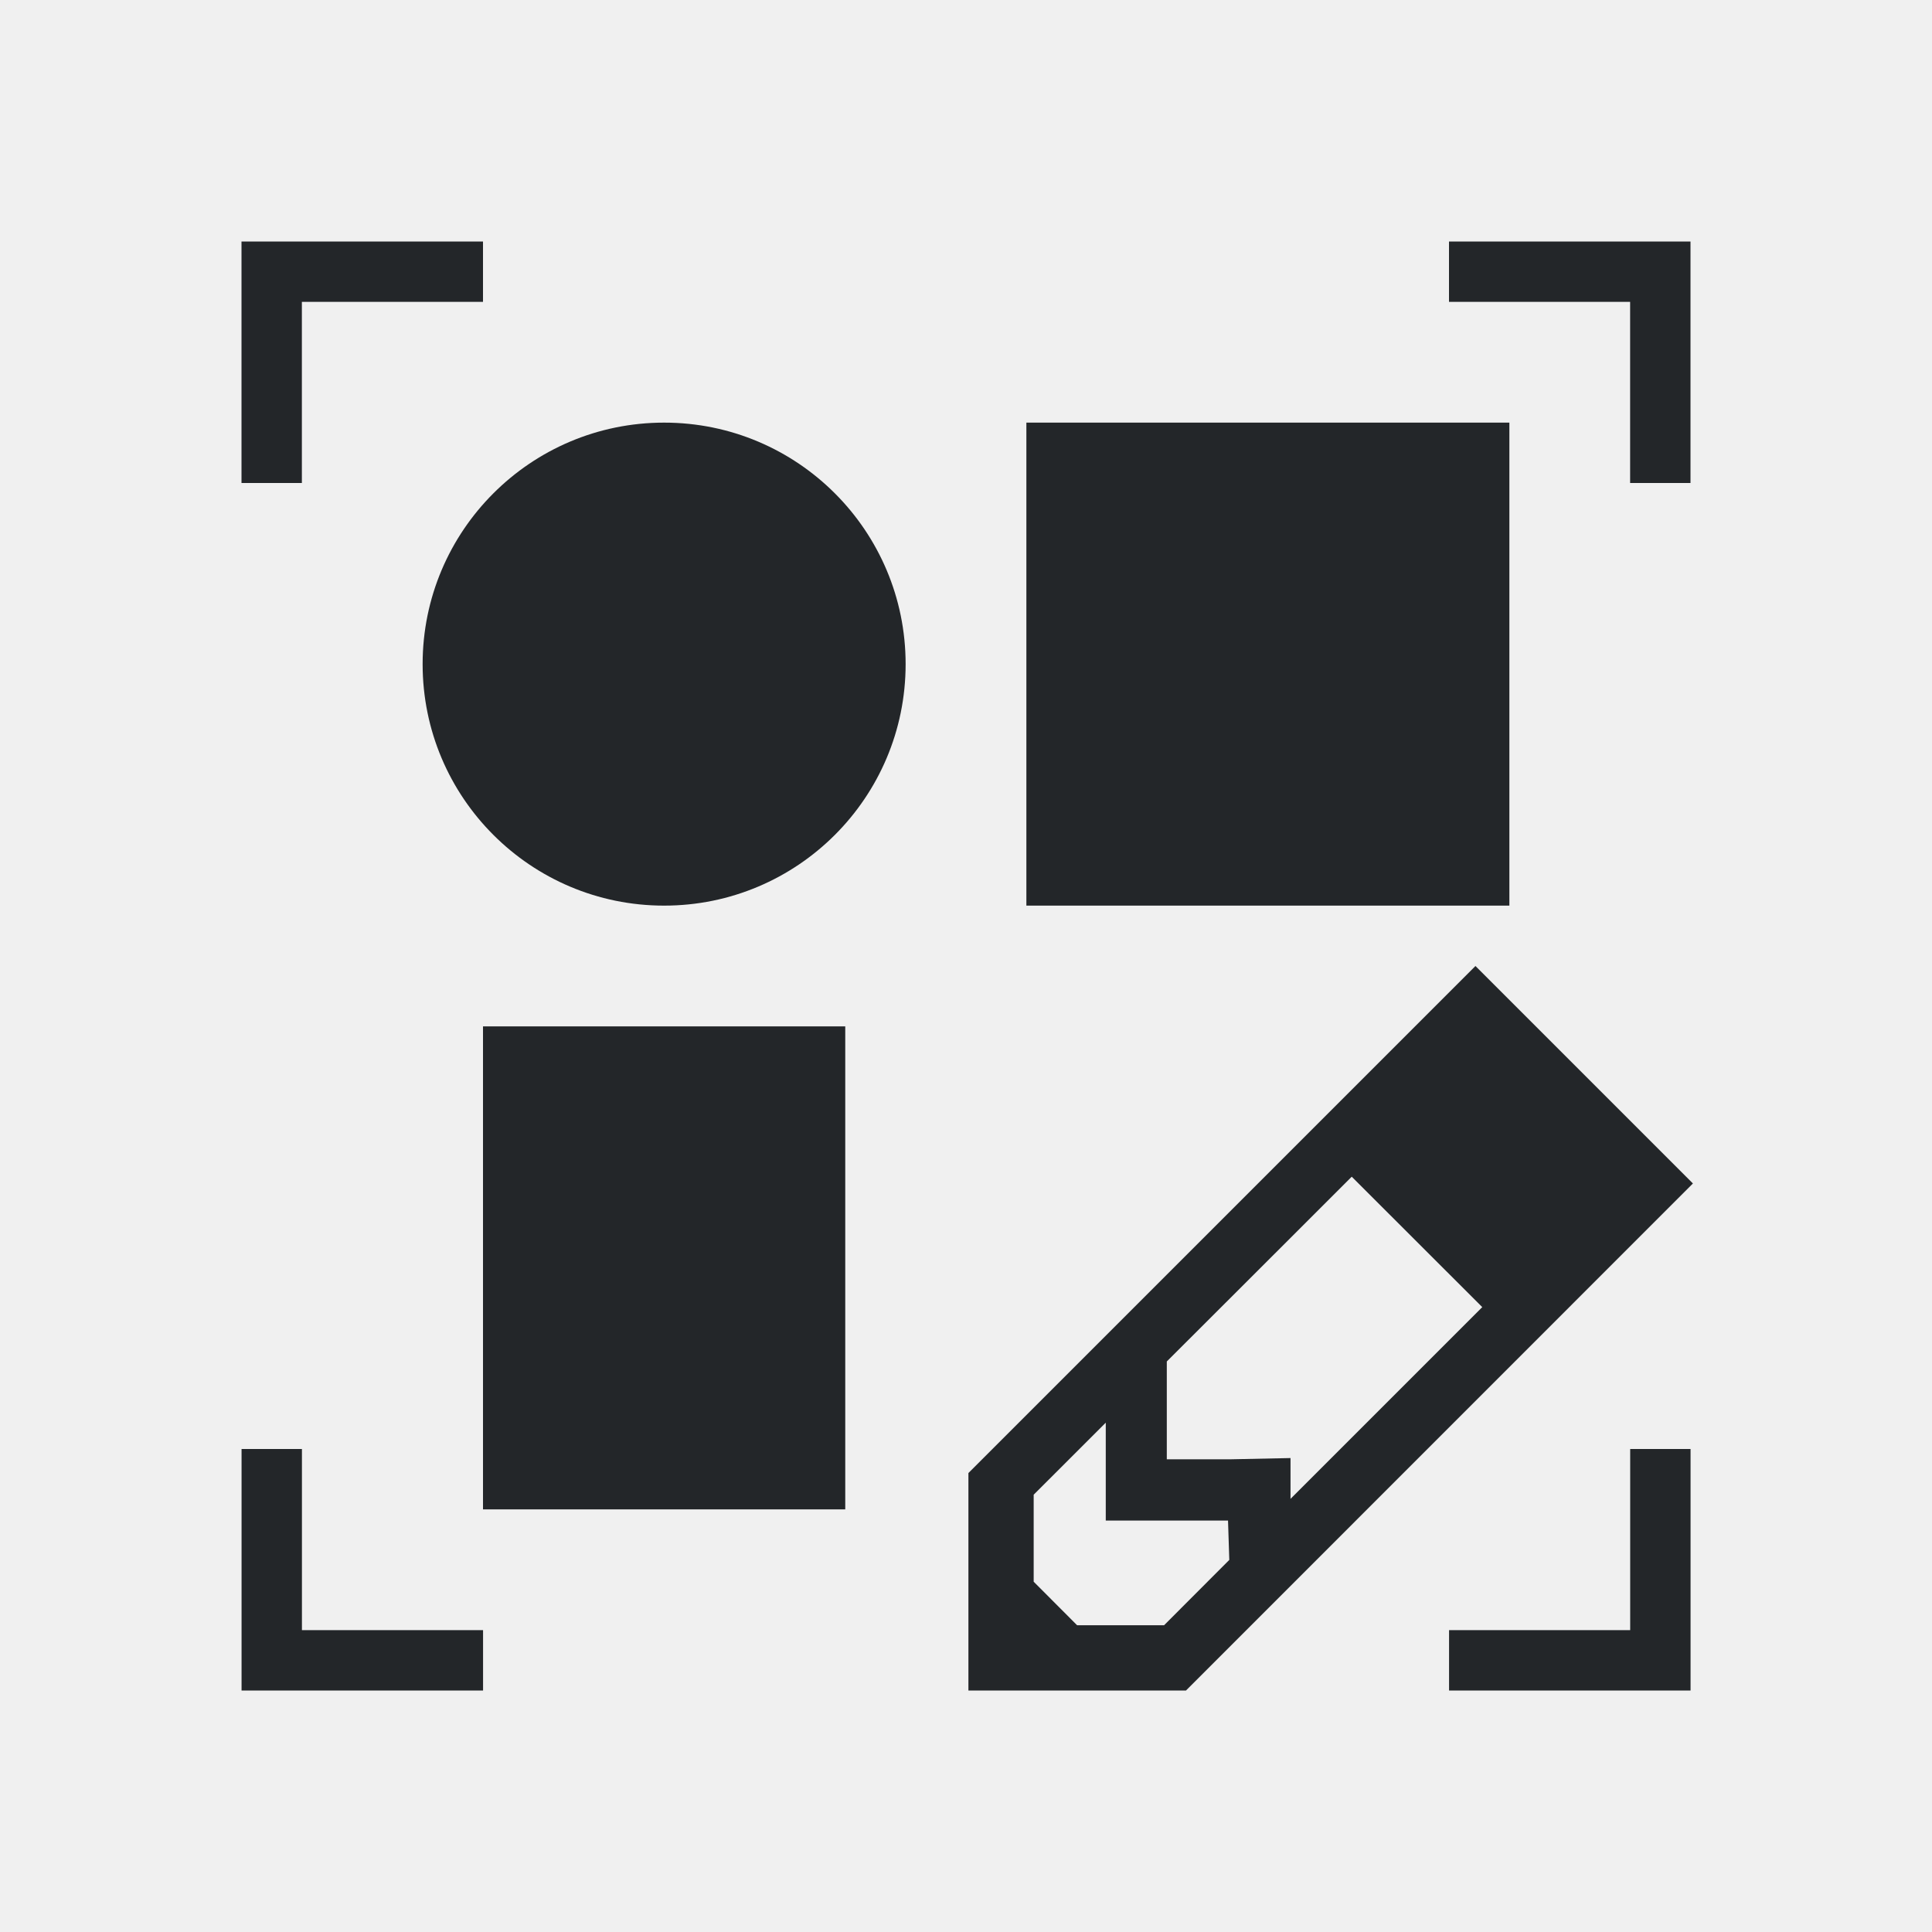
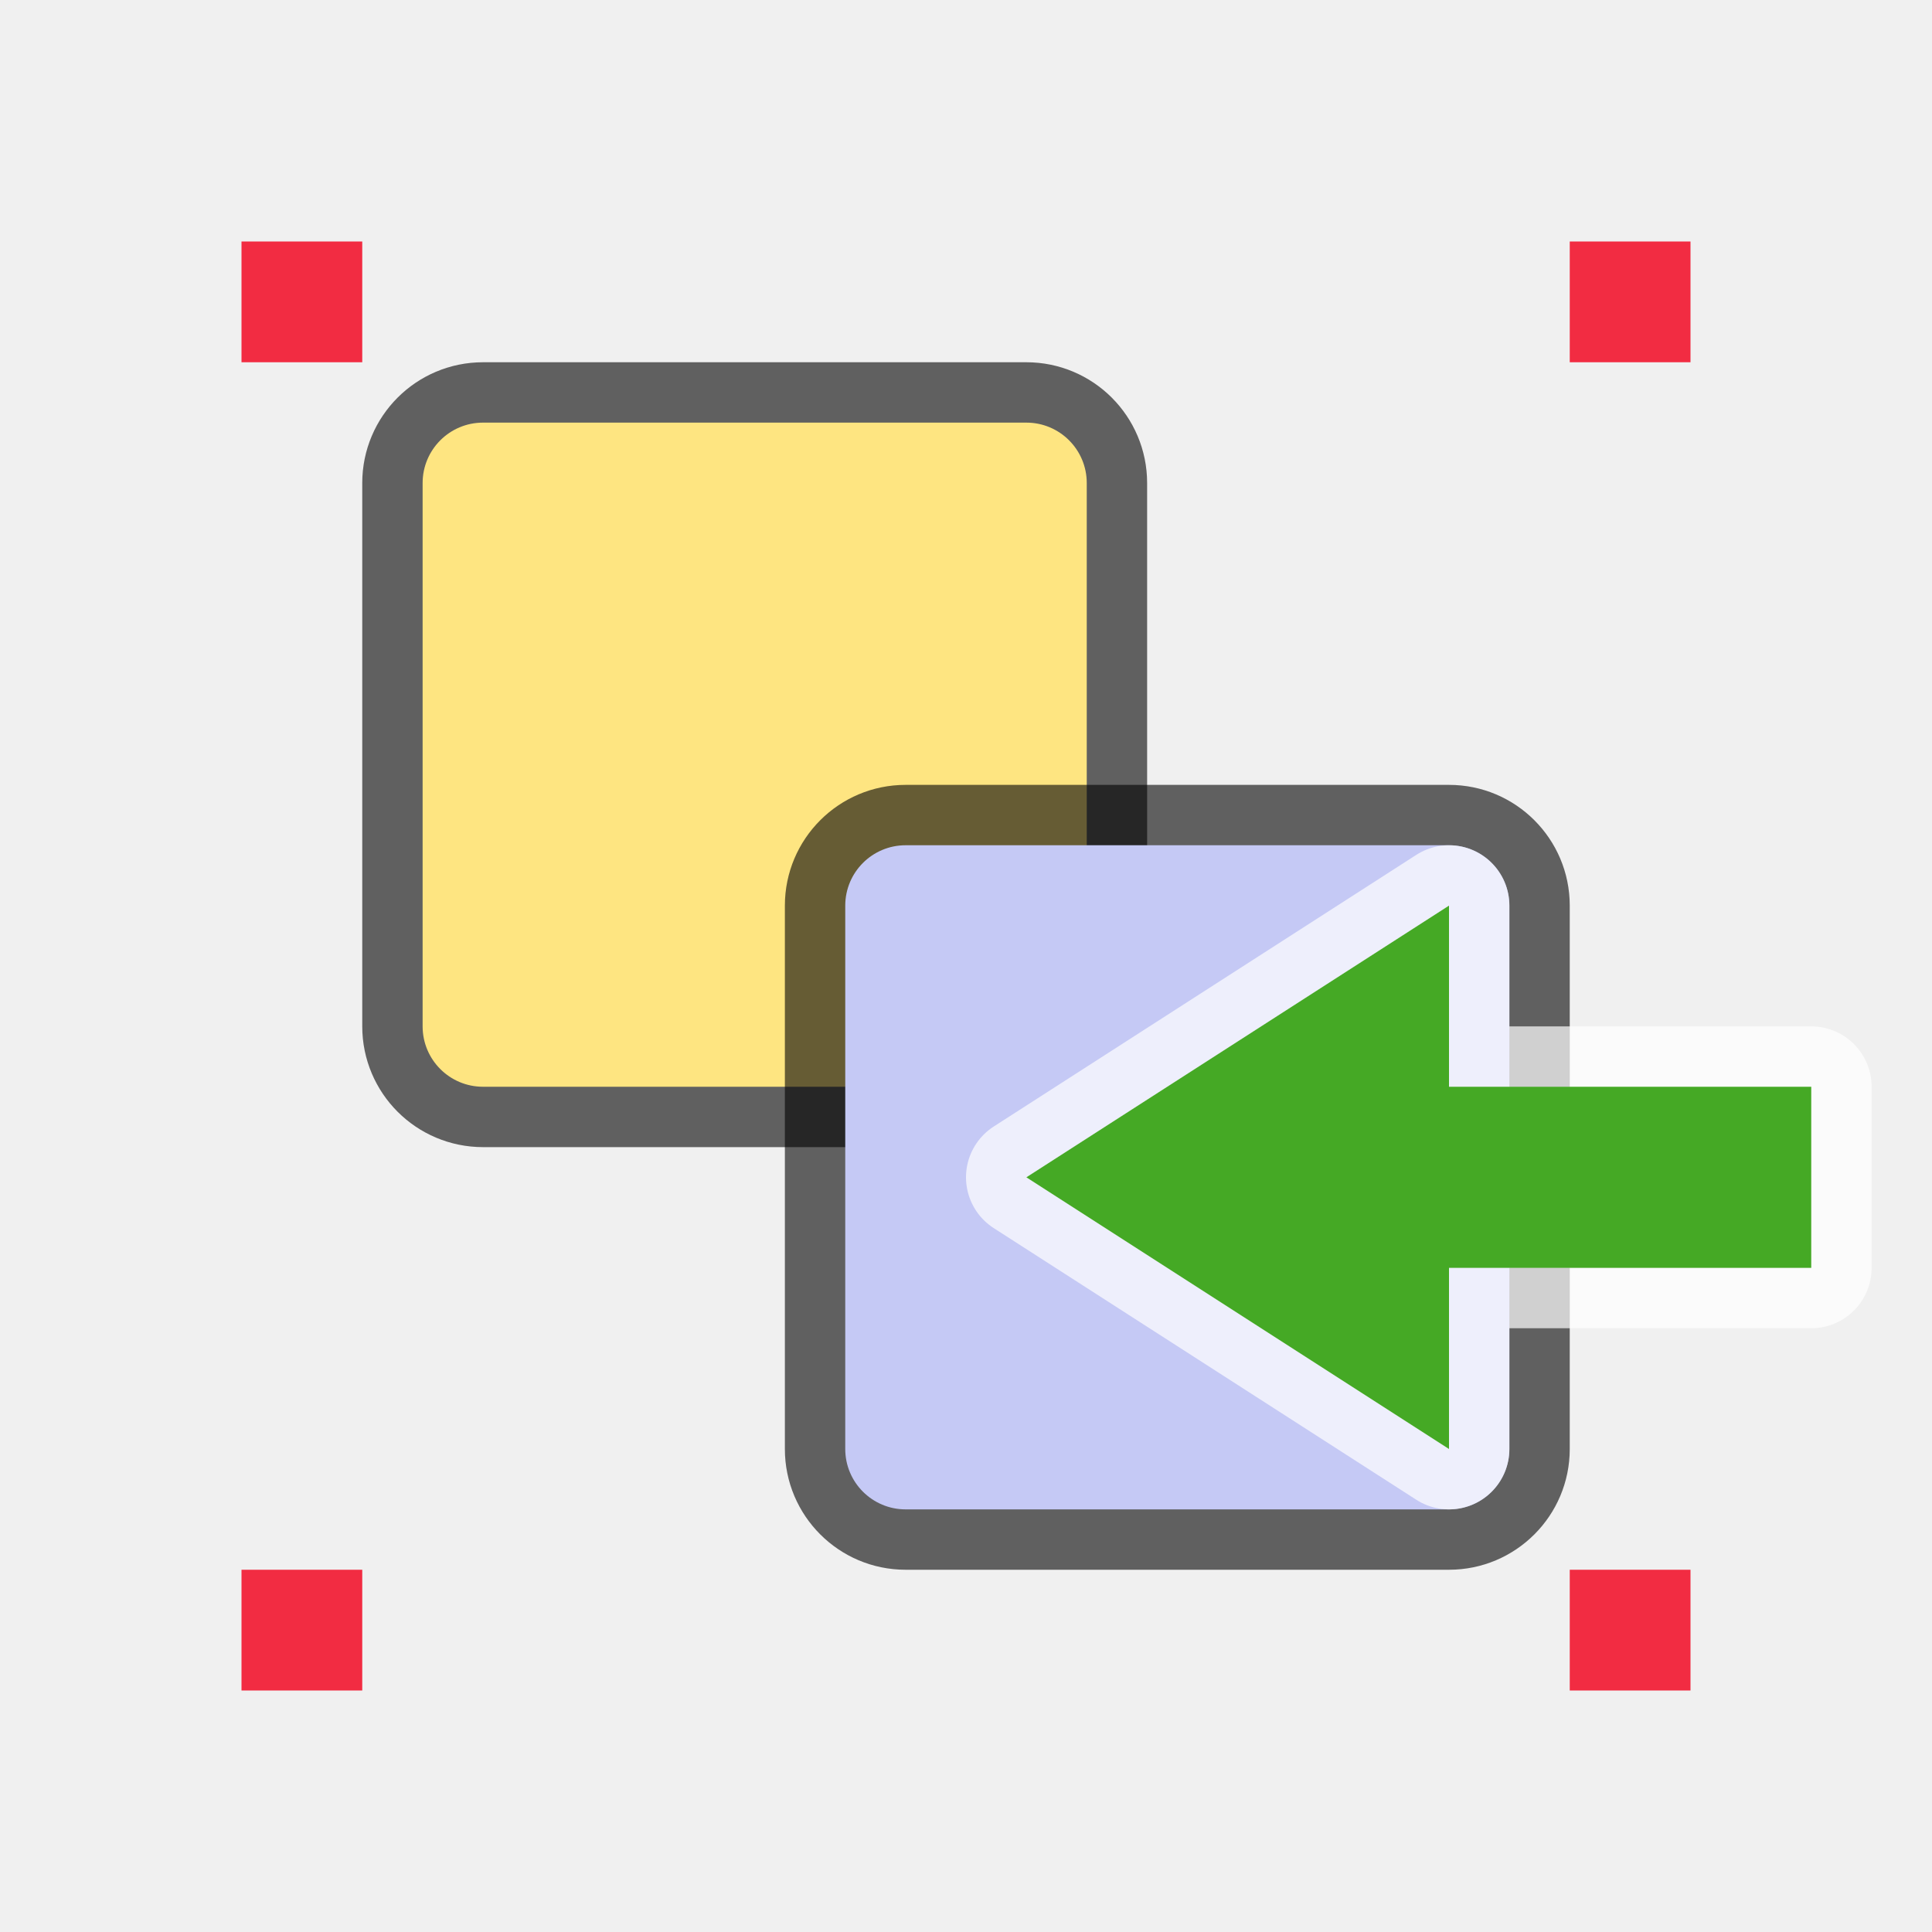
- <svg xmlns="http://www.w3.org/2000/svg" viewBox="0 0 32 32">
-   <path d="m4 4v4h1v-3h3v-1zm20 0v1h3v3h1v-4zm-13 3a4 4 0 0 0 -4 4 4 4 0 0 0 4 4 4 4 0 0 0 4-4 4 4 0 0 0 -4-4zm6 0v8h8v-8zm7.438 9-5.111 5.111-3.287 3.287v3.602h3.604l8.396-8.398zm-16.438 1v8h6v-8zm14.389 2.49 2.162 2.16-3.176 3.176v-.676l-1.012.021h-1.037v-1.035-.586l1.441-1.439zm-4.074 4.074v1.621h1.035.99l.021.652-1.08 1.082h-1.441l-.719-.721v-1.441zm-14.314.436v4h4v-1h-3v-3zm23 0v3h-3v1h4v-4z" fill="#232629" />
+ <svg xmlns="http://www.w3.org/2000/svg" viewBox="0 0 32 32" version="1.1" id="svg4">
+   <defs id="defs8" />
+   <rect rx="1" ry="1" y="7" x="7" height="11" width="11" id="rect841" style="opacity:0.6;vector-effect:none;fill:#000000;fill-opacity:1;stroke:#000000;stroke-width:2;stroke-linecap:round;stroke-linejoin:round;stroke-miterlimit:4;stroke-dasharray:none;stroke-dashoffset:0;stroke-opacity:1" />
+   <rect style="opacity:1;vector-effect:none;fill:#fee581;fill-opacity:1;stroke:none;stroke-width:2;stroke-linecap:round;stroke-linejoin:round;stroke-miterlimit:4;stroke-dasharray:none;stroke-dashoffset:0;stroke-opacity:1" id="rect873-1" width="11" height="11" x="7" y="7" ry="1" rx="1" />
+   <rect style="opacity:0.6;vector-effect:none;fill:#000000;fill-opacity:1;stroke:none;stroke-width:2;stroke-linecap:round;stroke-linejoin:round;stroke-miterlimit:4;stroke-dasharray:none;stroke-dashoffset:0;stroke-opacity:1" id="rect899" width="13" height="13" x="13" y="13" ry="2" rx="2" />
+   <rect style="opacity:1;vector-effect:none;fill:#c5c9f5;fill-opacity:1;stroke:none;stroke-width:2;stroke-linecap:round;stroke-linejoin:round;stroke-miterlimit:4;stroke-dasharray:none;stroke-dashoffset:0;stroke-opacity:1" id="rect873" width="11" height="11" x="14" y="14" ry="1" rx="1" />
+   <rect style="opacity:1;vector-effect:none;fill:#f22c42;fill-opacity:1;stroke:none;stroke-width:2;stroke-linecap:round;stroke-linejoin:miter;stroke-miterlimit:4;stroke-dasharray:none;stroke-dashoffset:0;stroke-opacity:1" id="rect7909" width="2" height="2" x="4" y="4" />
+   <rect style="opacity:1;vector-effect:none;fill:#f22c42;fill-opacity:1;stroke:none;stroke-width:2;stroke-linecap:round;stroke-linejoin:miter;stroke-miterlimit:4;stroke-dasharray:none;stroke-dashoffset:0;stroke-opacity:1" id="rect7909-2" width="2" height="2" x="26" y="4" />
+   <rect style="opacity:1;vector-effect:none;fill:#f22c42;fill-opacity:1;stroke:none;stroke-width:2;stroke-linecap:round;stroke-linejoin:miter;stroke-miterlimit:4;stroke-dasharray:none;stroke-dashoffset:0;stroke-opacity:1" id="rect7909-7" width="2" height="2" x="26" y="26" />
+   <rect style="opacity:1;vector-effect:none;fill:#f22c42;fill-opacity:1;stroke:none;stroke-width:2;stroke-linecap:round;stroke-linejoin:miter;stroke-miterlimit:4;stroke-dasharray:none;stroke-dashoffset:0;stroke-opacity:1" id="rect7909-0" width="2" height="2" x="4" y="26" />
+   <path id="path4580" d="m 30,18 -6,-1e-6 V 15 l -7,4.5 7,4.5 V 21 L 30,21 Z" style="display:inline;opacity:0.8;fill:#ffffff;fill-opacity:1;stroke:#ffffff;stroke-width:2;stroke-linecap:round;stroke-linejoin:round;stroke-miterlimit:4;stroke-dasharray:none;stroke-dashoffset:0;stroke-opacity:0.881;enable-background:new" />
+   <path style="display:inline;opacity:1;fill:#45a925;fill-opacity:1;stroke:none;stroke-width:1;stroke-linecap:round;stroke-linejoin:round;stroke-miterlimit:4;stroke-dasharray:none;stroke-dashoffset:0;stroke-opacity:0.881;enable-background:new" d="m 30,18 -6,-1e-6 V 15 l -7,4.5 7,4.5 V 21 L 30,21 Z" id="rect11148-3-5-5-7-0" />
</svg>
